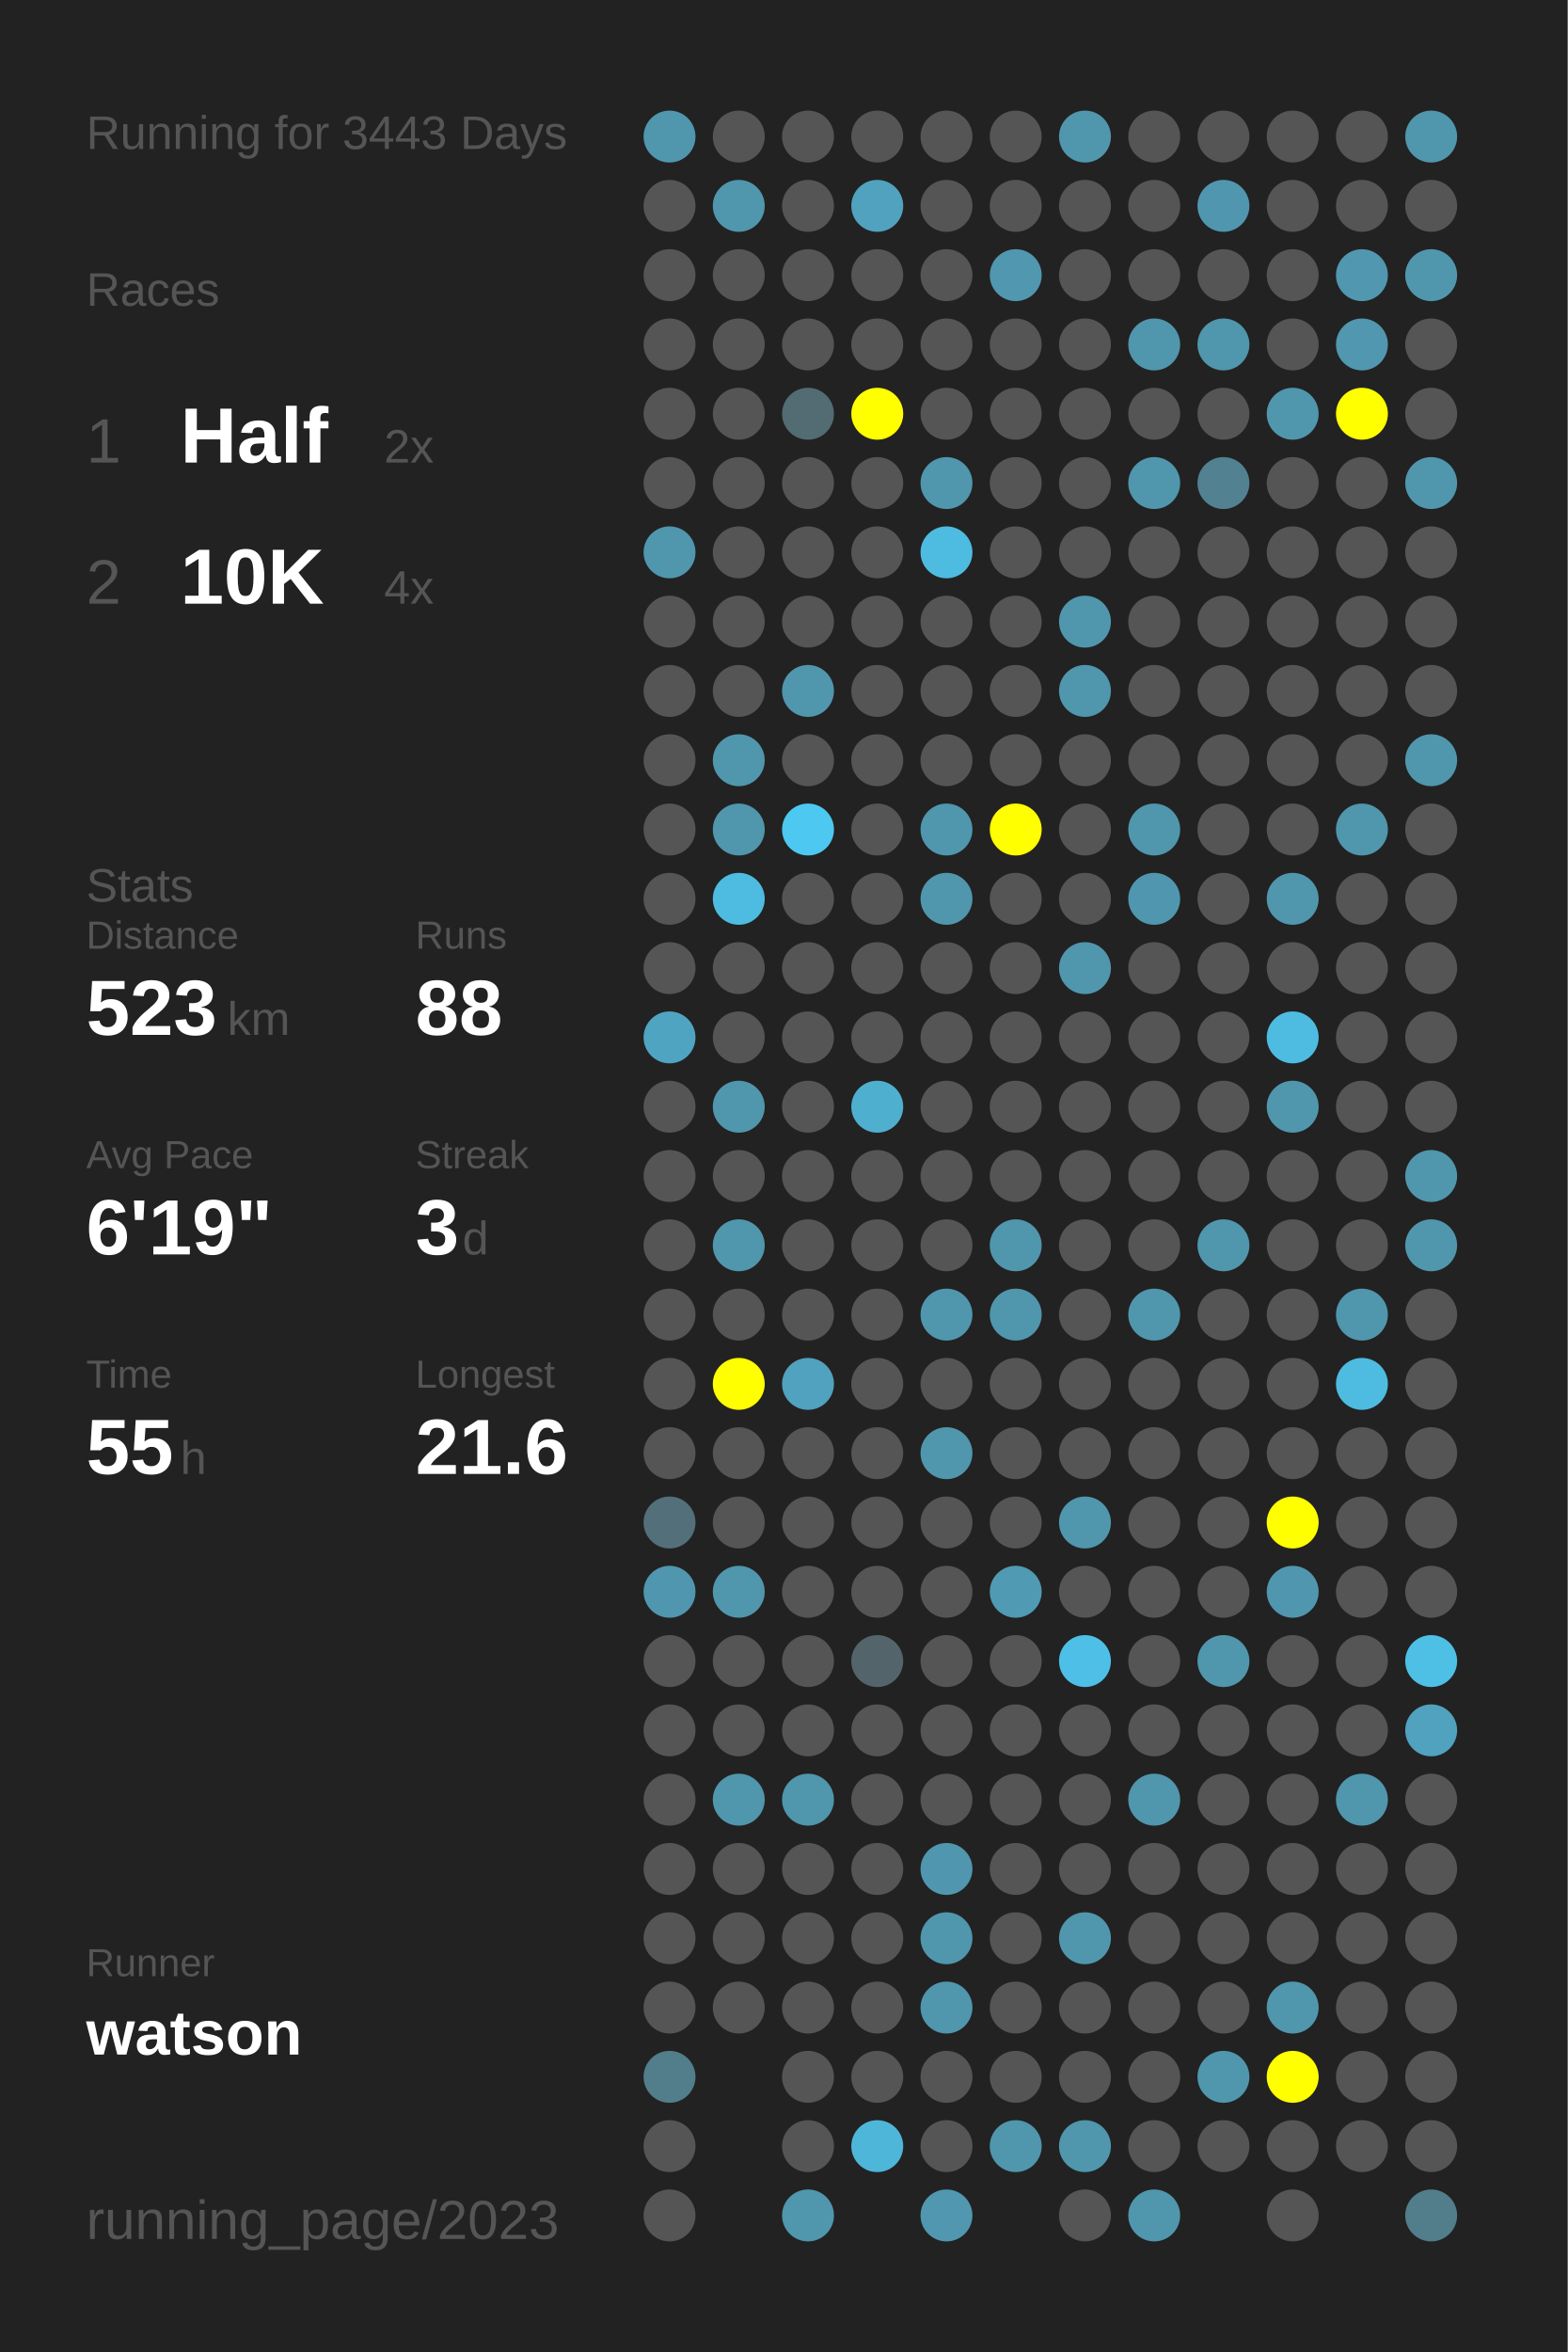
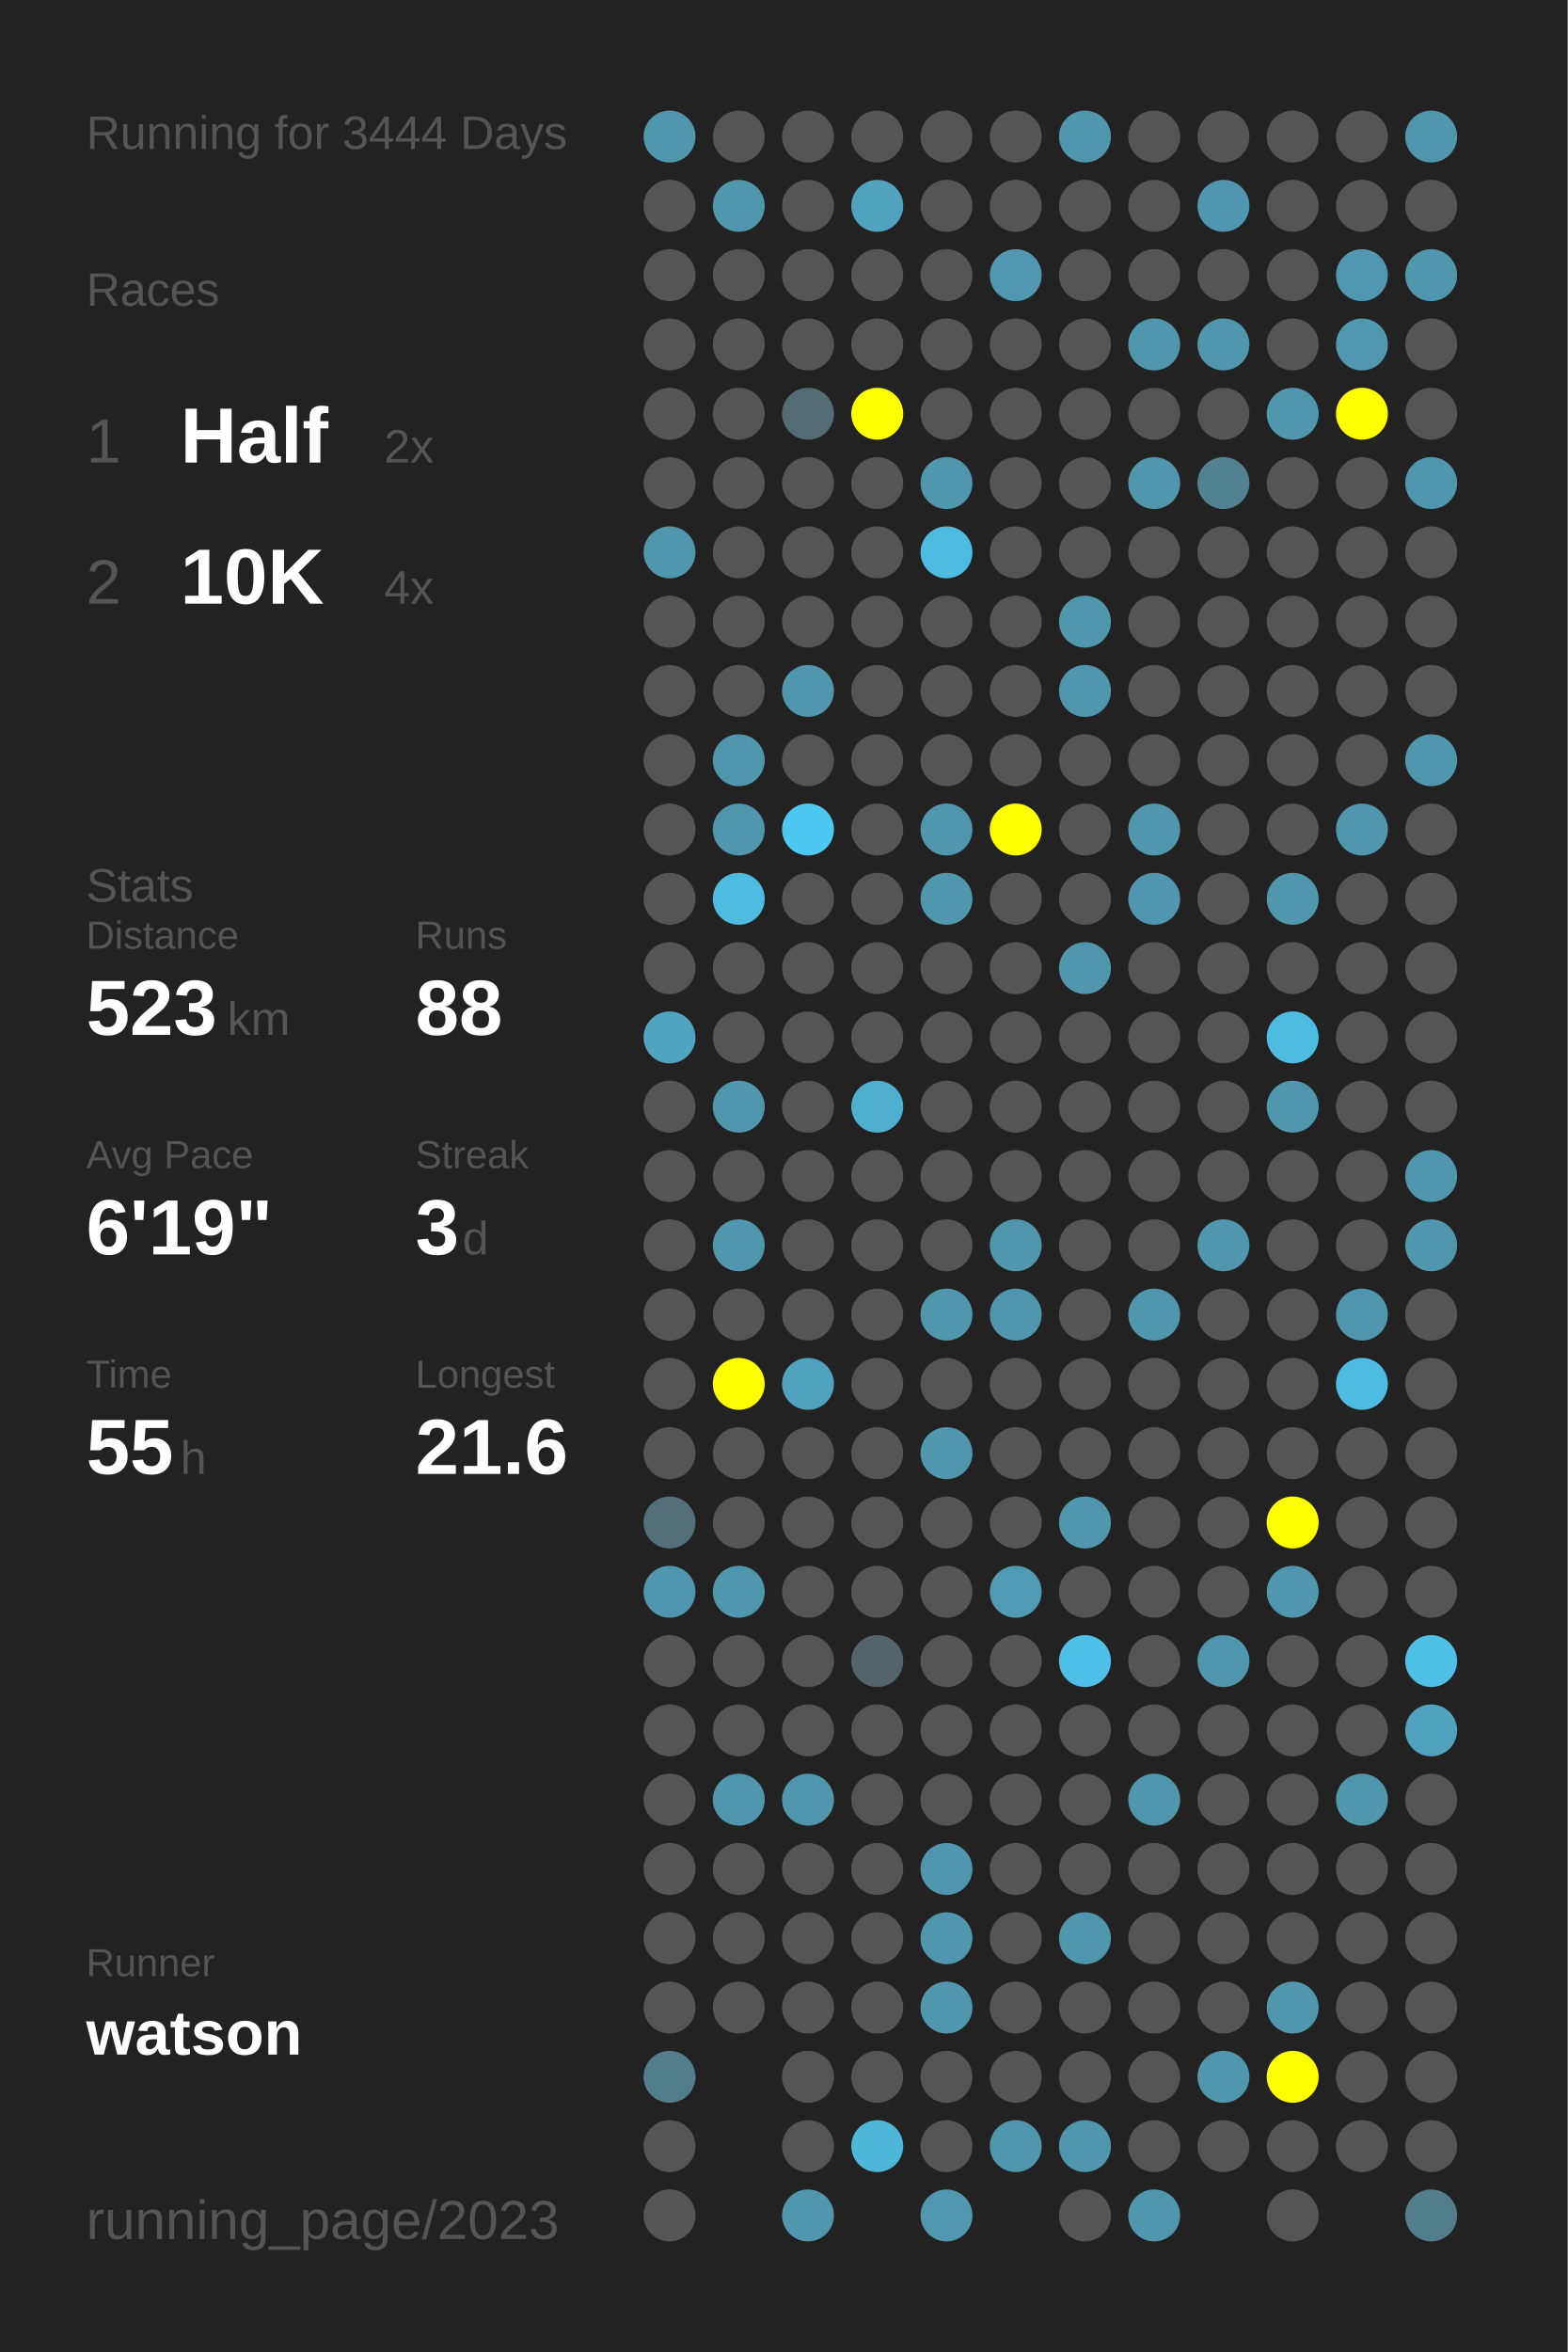
<svg xmlns="http://www.w3.org/2000/svg" baseProfile="full" height="300mm" version="1.1" viewBox="0,0,200,300" width="200mm">
  <defs />
  <rect fill="#222222" height="300" width="200" x="0" y="0" />
-   <text fill="#555555" style="font-size:6px; font-family:Arial;" x="11" y="19">Running for 3443 Days</text>
+   <text fill="#555555" style="font-size:6px; font-family:Arial;" x="11" y="19">Running for 3444 Days</text>
  <text fill="#555555" style="font-size:6px; font-family:Arial;" x="11" y="39">Races</text>
  <text fill="#555555" style="font-size:8px; font-family:Arial;" x="11" y="59">1</text>
  <text fill="#FFFFFF" style="font-size:10px; font-family:Arial; font-weight:bold;" x="23" y="59">Half</text>
  <text fill="#555555" style="font-size:6px; font-family:Arial;" x="49" y="59">2x</text>
  <text fill="#555555" style="font-size:8px; font-family:Arial;" x="11" y="77">2</text>
  <text fill="#FFFFFF" style="font-size:10px; font-family:Arial; font-weight:bold;" x="23" y="77">10K</text>
  <text fill="#555555" style="font-size:6px; font-family:Arial;" x="49" y="77">4x</text>
  <text fill="#555555" style="font-size:6px; font-family:Arial;" x="11" y="115">Stats</text>
  <text fill="#555555" style="font-size:5px; font-family:Arial;" x="11" y="121">Distance</text>
  <text fill="#FFFFFF" style="font-size:10px; font-family:Arial; font-weight:bold;" x="11" y="132">523</text>
  <text fill="#555555" style="font-size:6px; font-family:Arial;" x="29" y="132">km</text>
  <text fill="#555555" style="font-size:5px; font-family:Arial;" x="53" y="121">Runs</text>
  <text fill="#FFFFFF" style="font-size:10px; font-family:Arial; font-weight:bold;" x="53" y="132">88</text>
  <text fill="#555555" style="font-size:5px; font-family:Arial;" x="11" y="149">Avg Pace</text>
  <text fill="#FFFFFF" style="font-size:10px; font-family:Arial; font-weight:bold;" x="11" y="160">6'19"</text>
  <text fill="#555555" style="font-size:5px; font-family:Arial;" x="53" y="149">Streak</text>
  <text fill="#FFFFFF" style="font-size:10px; font-family:Arial; font-weight:bold;" x="53" y="160">3</text>
  <text fill="#555555" style="font-size:6px; font-family:Arial;" x="59" y="160">d</text>
  <text fill="#555555" style="font-size:5px; font-family:Arial;" x="11" y="177">Time</text>
  <text fill="#FFFFFF" style="font-size:10px; font-family:Arial; font-weight:bold;" x="11" y="188">55</text>
  <text fill="#555555" style="font-size:6px; font-family:Arial;" x="23" y="188">h</text>
  <text fill="#555555" style="font-size:5px; font-family:Arial;" x="53" y="177">Longest</text>
  <text fill="#FFFFFF" style="font-size:10px; font-family:Arial; font-weight:bold;" x="53" y="188">21.6</text>
  <text fill="#555555" style="font-size:5px; font-family:Arial;" x="11" y="252.065">Runner</text>
  <text fill="#FFFFFF" style="font-size:8px; font-family:Arial; font-weight:bold;" x="11" y="262.065">watson</text>
  <text fill="#555555" style="font-size:7px; font-family:Arial;" x="11" y="285.581">running_page/2023</text>
  <circle cx="85.417" cy="17.419" fill="#5096ad" r="3.312" />
  <circle cx="85.417" cy="26.258" fill="#555555" r="3.312" />
  <circle cx="85.417" cy="35.097" fill="#555555" r="3.312" />
  <circle cx="85.417" cy="43.935" fill="#555555" r="3.312" />
  <circle cx="85.417" cy="52.774" fill="#555555" r="3.312" />
  <circle cx="85.417" cy="61.613" fill="#555555" r="3.312" />
  <circle cx="85.417" cy="70.452" fill="#5096ad" r="3.312" />
  <circle cx="85.417" cy="79.29" fill="#555555" r="3.312" />
  <circle cx="85.417" cy="88.129" fill="#555555" r="3.312" />
  <circle cx="85.417" cy="96.968" fill="#555555" r="3.312" />
  <circle cx="85.417" cy="105.806" fill="#555555" r="3.312" />
  <circle cx="85.417" cy="114.645" fill="#555555" r="3.312" />
  <circle cx="85.417" cy="123.484" fill="#555555" r="3.312" />
  <circle cx="85.417" cy="132.323" fill="#4fa4c1" r="3.312" />
  <circle cx="85.417" cy="141.161" fill="#555555" r="3.312" />
  <circle cx="85.417" cy="150" fill="#555555" r="3.312" />
  <circle cx="85.417" cy="158.839" fill="#555555" r="3.312" />
  <circle cx="85.417" cy="167.677" fill="#555555" r="3.312" />
  <circle cx="85.417" cy="176.516" fill="#555555" r="3.312" />
  <circle cx="85.417" cy="185.355" fill="#555555" r="3.312" />
  <circle cx="85.417" cy="194.194" fill="#53707a" r="3.312" />
  <circle cx="85.417" cy="203.032" fill="#5096ae" r="3.312" />
  <circle cx="85.417" cy="211.871" fill="#555555" r="3.312" />
  <circle cx="85.417" cy="220.71" fill="#555555" r="3.312" />
  <circle cx="85.417" cy="229.548" fill="#555555" r="3.312" />
  <circle cx="85.417" cy="238.387" fill="#555555" r="3.312" />
  <circle cx="85.417" cy="247.226" fill="#555555" r="3.312" />
  <circle cx="85.417" cy="256.065" fill="#555555" r="3.312" />
  <circle cx="85.417" cy="264.903" fill="#527d8b" r="3.312" />
  <circle cx="85.417" cy="273.742" fill="#555555" r="3.312" />
  <circle cx="85.417" cy="282.581" fill="#555555" r="3.312" />
  <circle cx="94.25" cy="17.419" fill="#555555" r="3.312" />
  <circle cx="94.25" cy="26.258" fill="#5096ad" r="3.312" />
  <circle cx="94.25" cy="35.097" fill="#555555" r="3.312" />
  <circle cx="94.25" cy="43.935" fill="#555555" r="3.312" />
  <circle cx="94.25" cy="52.774" fill="#555555" r="3.312" />
  <circle cx="94.25" cy="61.613" fill="#555555" r="3.312" />
  <circle cx="94.25" cy="70.452" fill="#555555" r="3.312" />
  <circle cx="94.25" cy="79.29" fill="#555555" r="3.312" />
  <circle cx="94.25" cy="88.129" fill="#555555" r="3.312" />
  <circle cx="94.25" cy="96.968" fill="#5096ad" r="3.312" />
  <circle cx="94.25" cy="105.806" fill="#5096ad" r="3.312" />
  <circle cx="94.25" cy="114.645" fill="#4ebbe0" r="3.312" />
  <circle cx="94.25" cy="123.484" fill="#555555" r="3.312" />
  <circle cx="94.25" cy="132.323" fill="#555555" r="3.312" />
  <circle cx="94.25" cy="141.161" fill="#5096ad" r="3.312" />
  <circle cx="94.25" cy="150" fill="#555555" r="3.312" />
  <circle cx="94.25" cy="158.839" fill="#5096ad" r="3.312" />
  <circle cx="94.25" cy="167.677" fill="#555555" r="3.312" />
  <circle cx="94.25" cy="176.516" fill="#FFFF00" r="3.312" />
  <circle cx="94.25" cy="185.355" fill="#555555" r="3.312" />
  <circle cx="94.25" cy="194.194" fill="#555555" r="3.312" />
  <circle cx="94.25" cy="203.032" fill="#5096ad" r="3.312" />
  <circle cx="94.25" cy="211.871" fill="#555555" r="3.312" />
  <circle cx="94.25" cy="220.71" fill="#555555" r="3.312" />
  <circle cx="94.25" cy="229.548" fill="#5096ad" r="3.312" />
  <circle cx="94.25" cy="238.387" fill="#555555" r="3.312" />
  <circle cx="94.25" cy="247.226" fill="#555555" r="3.312" />
  <circle cx="94.25" cy="256.065" fill="#555555" r="3.312" />
  <circle cx="103.083" cy="17.419" fill="#555555" r="3.312" />
  <circle cx="103.083" cy="26.258" fill="#555555" r="3.312" />
  <circle cx="103.083" cy="35.097" fill="#555555" r="3.312" />
  <circle cx="103.083" cy="43.935" fill="#555555" r="3.312" />
  <circle cx="103.083" cy="52.774" fill="#536b73" r="3.312" />
  <circle cx="103.083" cy="61.613" fill="#555555" r="3.312" />
  <circle cx="103.083" cy="70.452" fill="#555555" r="3.312" />
  <circle cx="103.083" cy="79.29" fill="#555555" r="3.312" />
  <circle cx="103.083" cy="88.129" fill="#5096ad" r="3.312" />
  <circle cx="103.083" cy="96.968" fill="#555555" r="3.312" />
  <circle cx="103.083" cy="105.806" fill="#4dc8f1" r="3.312" />
  <circle cx="103.083" cy="114.645" fill="#555555" r="3.312" />
  <circle cx="103.083" cy="123.484" fill="#555555" r="3.312" />
  <circle cx="103.083" cy="132.323" fill="#555555" r="3.312" />
  <circle cx="103.083" cy="141.161" fill="#555555" r="3.312" />
  <circle cx="103.083" cy="150" fill="#555555" r="3.312" />
  <circle cx="103.083" cy="158.839" fill="#555555" r="3.312" />
  <circle cx="103.083" cy="167.677" fill="#555555" r="3.312" />
  <circle cx="103.083" cy="176.516" fill="#50a2be" r="3.312" />
  <circle cx="103.083" cy="185.355" fill="#555555" r="3.312" />
  <circle cx="103.083" cy="194.194" fill="#555555" r="3.312" />
  <circle cx="103.083" cy="203.032" fill="#555555" r="3.312" />
  <circle cx="103.083" cy="211.871" fill="#555555" r="3.312" />
  <circle cx="103.083" cy="220.71" fill="#555555" r="3.312" />
  <circle cx="103.083" cy="229.548" fill="#5096ad" r="3.312" />
  <circle cx="103.083" cy="238.387" fill="#555555" r="3.312" />
  <circle cx="103.083" cy="247.226" fill="#555555" r="3.312" />
  <circle cx="103.083" cy="256.065" fill="#555555" r="3.312" />
  <circle cx="103.083" cy="264.903" fill="#555555" r="3.312" />
  <circle cx="103.083" cy="273.742" fill="#555555" r="3.312" />
  <circle cx="103.083" cy="282.581" fill="#5096ad" r="3.312" />
  <circle cx="111.917" cy="17.419" fill="#555555" r="3.312" />
  <circle cx="111.917" cy="26.258" fill="#50a2be" r="3.312" />
  <circle cx="111.917" cy="35.097" fill="#555555" r="3.312" />
  <circle cx="111.917" cy="43.935" fill="#555555" r="3.312" />
  <circle cx="111.917" cy="52.774" fill="#FFFF00" r="3.312" />
  <circle cx="111.917" cy="61.613" fill="#555555" r="3.312" />
  <circle cx="111.917" cy="70.452" fill="#555555" r="3.312" />
  <circle cx="111.917" cy="79.29" fill="#555555" r="3.312" />
  <circle cx="111.917" cy="88.129" fill="#555555" r="3.312" />
  <circle cx="111.917" cy="96.968" fill="#555555" r="3.312" />
  <circle cx="111.917" cy="105.806" fill="#555555" r="3.312" />
  <circle cx="111.917" cy="114.645" fill="#555555" r="3.312" />
  <circle cx="111.917" cy="123.484" fill="#555555" r="3.312" />
  <circle cx="111.917" cy="132.323" fill="#555555" r="3.312" />
  <circle cx="111.917" cy="141.161" fill="#4fafcf" r="3.312" />
  <circle cx="111.917" cy="150" fill="#555555" r="3.312" />
  <circle cx="111.917" cy="158.839" fill="#555555" r="3.312" />
  <circle cx="111.917" cy="167.677" fill="#555555" r="3.312" />
  <circle cx="111.917" cy="176.516" fill="#555555" r="3.312" />
  <circle cx="111.917" cy="185.355" fill="#555555" r="3.312" />
  <circle cx="111.917" cy="194.194" fill="#555555" r="3.312" />
  <circle cx="111.917" cy="203.032" fill="#555555" r="3.312" />
  <circle cx="111.917" cy="211.871" fill="#53656b" r="3.312" />
  <circle cx="111.917" cy="220.71" fill="#555555" r="3.312" />
  <circle cx="111.917" cy="229.548" fill="#555555" r="3.312" />
  <circle cx="111.917" cy="238.387" fill="#555555" r="3.312" />
  <circle cx="111.917" cy="247.226" fill="#555555" r="3.312" />
  <circle cx="111.917" cy="256.065" fill="#555555" r="3.312" />
  <circle cx="111.917" cy="264.903" fill="#555555" r="3.312" />
  <circle cx="111.917" cy="273.742" fill="#4eb6d9" r="3.312" />
  <circle cx="120.75" cy="17.419" fill="#555555" r="3.312" />
  <circle cx="120.75" cy="26.258" fill="#555555" r="3.312" />
  <circle cx="120.75" cy="35.097" fill="#555555" r="3.312" />
  <circle cx="120.75" cy="43.935" fill="#555555" r="3.312" />
  <circle cx="120.75" cy="52.774" fill="#555555" r="3.312" />
  <circle cx="120.75" cy="61.613" fill="#5096ad" r="3.312" />
  <circle cx="120.75" cy="70.452" fill="#4ebbe0" r="3.312" />
  <circle cx="120.75" cy="79.29" fill="#555555" r="3.312" />
  <circle cx="120.75" cy="88.129" fill="#555555" r="3.312" />
  <circle cx="120.75" cy="96.968" fill="#555555" r="3.312" />
  <circle cx="120.75" cy="105.806" fill="#5096ad" r="3.312" />
  <circle cx="120.75" cy="114.645" fill="#5096ad" r="3.312" />
  <circle cx="120.75" cy="123.484" fill="#555555" r="3.312" />
  <circle cx="120.75" cy="132.323" fill="#555555" r="3.312" />
  <circle cx="120.75" cy="141.161" fill="#555555" r="3.312" />
  <circle cx="120.75" cy="150" fill="#555555" r="3.312" />
  <circle cx="120.75" cy="158.839" fill="#555555" r="3.312" />
  <circle cx="120.75" cy="167.677" fill="#5096ad" r="3.312" />
  <circle cx="120.75" cy="176.516" fill="#555555" r="3.312" />
  <circle cx="120.75" cy="185.355" fill="#5096ad" r="3.312" />
  <circle cx="120.75" cy="194.194" fill="#555555" r="3.312" />
  <circle cx="120.75" cy="203.032" fill="#555555" r="3.312" />
  <circle cx="120.75" cy="211.871" fill="#555555" r="3.312" />
  <circle cx="120.75" cy="220.71" fill="#555555" r="3.312" />
  <circle cx="120.75" cy="229.548" fill="#555555" r="3.312" />
  <circle cx="120.75" cy="238.387" fill="#5096ae" r="3.312" />
  <circle cx="120.75" cy="247.226" fill="#5096ad" r="3.312" />
  <circle cx="120.75" cy="256.065" fill="#5096ad" r="3.312" />
  <circle cx="120.75" cy="264.903" fill="#555555" r="3.312" />
  <circle cx="120.75" cy="273.742" fill="#555555" r="3.312" />
  <circle cx="120.75" cy="282.581" fill="#5097af" r="3.312" />
  <circle cx="129.583" cy="17.419" fill="#555555" r="3.312" />
  <circle cx="129.583" cy="26.258" fill="#555555" r="3.312" />
  <circle cx="129.583" cy="35.097" fill="#5097af" r="3.312" />
  <circle cx="129.583" cy="43.935" fill="#555555" r="3.312" />
  <circle cx="129.583" cy="52.774" fill="#555555" r="3.312" />
  <circle cx="129.583" cy="61.613" fill="#555555" r="3.312" />
  <circle cx="129.583" cy="70.452" fill="#555555" r="3.312" />
  <circle cx="129.583" cy="79.29" fill="#555555" r="3.312" />
  <circle cx="129.583" cy="88.129" fill="#555555" r="3.312" />
  <circle cx="129.583" cy="96.968" fill="#555555" r="3.312" />
  <circle cx="129.583" cy="105.806" fill="#FFFF00" r="3.312" />
  <circle cx="129.583" cy="114.645" fill="#555555" r="3.312" />
  <circle cx="129.583" cy="123.484" fill="#555555" r="3.312" />
  <circle cx="129.583" cy="132.323" fill="#555555" r="3.312" />
  <circle cx="129.583" cy="141.161" fill="#555555" r="3.312" />
  <circle cx="129.583" cy="150" fill="#555555" r="3.312" />
  <circle cx="129.583" cy="158.839" fill="#5096ad" r="3.312" />
  <circle cx="129.583" cy="167.677" fill="#5096ad" r="3.312" />
  <circle cx="129.583" cy="176.516" fill="#555555" r="3.312" />
  <circle cx="129.583" cy="185.355" fill="#555555" r="3.312" />
  <circle cx="129.583" cy="194.194" fill="#555555" r="3.312" />
  <circle cx="129.583" cy="203.032" fill="#509ab3" r="3.312" />
  <circle cx="129.583" cy="211.871" fill="#555555" r="3.312" />
  <circle cx="129.583" cy="220.71" fill="#555555" r="3.312" />
  <circle cx="129.583" cy="229.548" fill="#555555" r="3.312" />
  <circle cx="129.583" cy="238.387" fill="#555555" r="3.312" />
  <circle cx="129.583" cy="247.226" fill="#555555" r="3.312" />
  <circle cx="129.583" cy="256.065" fill="#555555" r="3.312" />
  <circle cx="129.583" cy="264.903" fill="#555555" r="3.312" />
  <circle cx="129.583" cy="273.742" fill="#5096ad" r="3.312" />
  <circle cx="138.417" cy="17.419" fill="#5096ad" r="3.312" />
  <circle cx="138.417" cy="26.258" fill="#555555" r="3.312" />
  <circle cx="138.417" cy="35.097" fill="#555555" r="3.312" />
  <circle cx="138.417" cy="43.935" fill="#555555" r="3.312" />
  <circle cx="138.417" cy="52.774" fill="#555555" r="3.312" />
  <circle cx="138.417" cy="61.613" fill="#555555" r="3.312" />
  <circle cx="138.417" cy="70.452" fill="#555555" r="3.312" />
  <circle cx="138.417" cy="79.29" fill="#5096ad" r="3.312" />
  <circle cx="138.417" cy="88.129" fill="#5096ad" r="3.312" />
  <circle cx="138.417" cy="96.968" fill="#555555" r="3.312" />
  <circle cx="138.417" cy="105.806" fill="#555555" r="3.312" />
  <circle cx="138.417" cy="114.645" fill="#555555" r="3.312" />
  <circle cx="138.417" cy="123.484" fill="#5096ad" r="3.312" />
  <circle cx="138.417" cy="132.323" fill="#555555" r="3.312" />
  <circle cx="138.417" cy="141.161" fill="#555555" r="3.312" />
  <circle cx="138.417" cy="150" fill="#555555" r="3.312" />
  <circle cx="138.417" cy="158.839" fill="#555555" r="3.312" />
  <circle cx="138.417" cy="167.677" fill="#555555" r="3.312" />
  <circle cx="138.417" cy="176.516" fill="#555555" r="3.312" />
  <circle cx="138.417" cy="185.355" fill="#555555" r="3.312" />
  <circle cx="138.417" cy="194.194" fill="#5096ad" r="3.312" />
  <circle cx="138.417" cy="203.032" fill="#555555" r="3.312" />
  <circle cx="138.417" cy="211.871" fill="#4ebfe6" r="3.312" />
  <circle cx="138.417" cy="220.71" fill="#555555" r="3.312" />
  <circle cx="138.417" cy="229.548" fill="#555555" r="3.312" />
  <circle cx="138.417" cy="238.387" fill="#555555" r="3.312" />
  <circle cx="138.417" cy="247.226" fill="#5096ad" r="3.312" />
  <circle cx="138.417" cy="256.065" fill="#555555" r="3.312" />
  <circle cx="138.417" cy="264.903" fill="#555555" r="3.312" />
  <circle cx="138.417" cy="273.742" fill="#5096ad" r="3.312" />
  <circle cx="138.417" cy="282.581" fill="#555555" r="3.312" />
  <circle cx="147.25" cy="17.419" fill="#555555" r="3.312" />
  <circle cx="147.25" cy="26.258" fill="#555555" r="3.312" />
  <circle cx="147.25" cy="35.097" fill="#555555" r="3.312" />
  <circle cx="147.25" cy="43.935" fill="#5096ad" r="3.312" />
  <circle cx="147.25" cy="52.774" fill="#555555" r="3.312" />
  <circle cx="147.25" cy="61.613" fill="#5096ad" r="3.312" />
  <circle cx="147.25" cy="70.452" fill="#555555" r="3.312" />
  <circle cx="147.25" cy="79.29" fill="#555555" r="3.312" />
  <circle cx="147.25" cy="88.129" fill="#555555" r="3.312" />
  <circle cx="147.25" cy="96.968" fill="#555555" r="3.312" />
  <circle cx="147.25" cy="105.806" fill="#5096ad" r="3.312" />
  <circle cx="147.25" cy="114.645" fill="#5096ae" r="3.312" />
  <circle cx="147.25" cy="123.484" fill="#555555" r="3.312" />
  <circle cx="147.25" cy="132.323" fill="#555555" r="3.312" />
  <circle cx="147.25" cy="141.161" fill="#555555" r="3.312" />
  <circle cx="147.25" cy="150" fill="#555555" r="3.312" />
  <circle cx="147.25" cy="158.839" fill="#555555" r="3.312" />
  <circle cx="147.25" cy="167.677" fill="#5096ad" r="3.312" />
  <circle cx="147.25" cy="176.516" fill="#555555" r="3.312" />
  <circle cx="147.25" cy="185.355" fill="#555555" r="3.312" />
  <circle cx="147.25" cy="194.194" fill="#555555" r="3.312" />
  <circle cx="147.25" cy="203.032" fill="#555555" r="3.312" />
  <circle cx="147.25" cy="211.871" fill="#555555" r="3.312" />
  <circle cx="147.25" cy="220.71" fill="#555555" r="3.312" />
  <circle cx="147.25" cy="229.548" fill="#5096ad" r="3.312" />
  <circle cx="147.25" cy="238.387" fill="#555555" r="3.312" />
  <circle cx="147.25" cy="247.226" fill="#555555" r="3.312" />
  <circle cx="147.25" cy="256.065" fill="#555555" r="3.312" />
  <circle cx="147.25" cy="264.903" fill="#555555" r="3.312" />
  <circle cx="147.25" cy="273.742" fill="#555555" r="3.312" />
  <circle cx="147.25" cy="282.581" fill="#5096ad" r="3.312" />
  <circle cx="156.083" cy="17.419" fill="#555555" r="3.312" />
  <circle cx="156.083" cy="26.258" fill="#5096ae" r="3.312" />
  <circle cx="156.083" cy="35.097" fill="#555555" r="3.312" />
  <circle cx="156.083" cy="43.935" fill="#5096ad" r="3.312" />
  <circle cx="156.083" cy="52.774" fill="#555555" r="3.312" />
  <circle cx="156.083" cy="61.613" fill="#528191" r="3.312" />
  <circle cx="156.083" cy="70.452" fill="#555555" r="3.312" />
  <circle cx="156.083" cy="79.29" fill="#555555" r="3.312" />
  <circle cx="156.083" cy="88.129" fill="#555555" r="3.312" />
  <circle cx="156.083" cy="96.968" fill="#555555" r="3.312" />
  <circle cx="156.083" cy="105.806" fill="#555555" r="3.312" />
  <circle cx="156.083" cy="114.645" fill="#555555" r="3.312" />
  <circle cx="156.083" cy="123.484" fill="#555555" r="3.312" />
  <circle cx="156.083" cy="132.323" fill="#555555" r="3.312" />
  <circle cx="156.083" cy="141.161" fill="#555555" r="3.312" />
  <circle cx="156.083" cy="150" fill="#555555" r="3.312" />
  <circle cx="156.083" cy="158.839" fill="#5096ad" r="3.312" />
  <circle cx="156.083" cy="167.677" fill="#555555" r="3.312" />
  <circle cx="156.083" cy="176.516" fill="#555555" r="3.312" />
  <circle cx="156.083" cy="185.355" fill="#555555" r="3.312" />
  <circle cx="156.083" cy="194.194" fill="#555555" r="3.312" />
  <circle cx="156.083" cy="203.032" fill="#555555" r="3.312" />
  <circle cx="156.083" cy="211.871" fill="#5096ad" r="3.312" />
  <circle cx="156.083" cy="220.71" fill="#555555" r="3.312" />
  <circle cx="156.083" cy="229.548" fill="#555555" r="3.312" />
  <circle cx="156.083" cy="238.387" fill="#555555" r="3.312" />
  <circle cx="156.083" cy="247.226" fill="#555555" r="3.312" />
  <circle cx="156.083" cy="256.065" fill="#555555" r="3.312" />
  <circle cx="156.083" cy="264.903" fill="#5096ad" r="3.312" />
  <circle cx="156.083" cy="273.742" fill="#555555" r="3.312" />
  <circle cx="164.917" cy="17.419" fill="#555555" r="3.312" />
  <circle cx="164.917" cy="26.258" fill="#555555" r="3.312" />
  <circle cx="164.917" cy="35.097" fill="#555555" r="3.312" />
  <circle cx="164.917" cy="43.935" fill="#555555" r="3.312" />
  <circle cx="164.917" cy="52.774" fill="#5096ad" r="3.312" />
  <circle cx="164.917" cy="61.613" fill="#555555" r="3.312" />
  <circle cx="164.917" cy="70.452" fill="#555555" r="3.312" />
  <circle cx="164.917" cy="79.29" fill="#555555" r="3.312" />
  <circle cx="164.917" cy="88.129" fill="#555555" r="3.312" />
  <circle cx="164.917" cy="96.968" fill="#555555" r="3.312" />
  <circle cx="164.917" cy="105.806" fill="#555555" r="3.312" />
  <circle cx="164.917" cy="114.645" fill="#5096ad" r="3.312" />
  <circle cx="164.917" cy="123.484" fill="#555555" r="3.312" />
  <circle cx="164.917" cy="132.323" fill="#4ebce1" r="3.312" />
  <circle cx="164.917" cy="141.161" fill="#5096ad" r="3.312" />
  <circle cx="164.917" cy="150" fill="#555555" r="3.312" />
  <circle cx="164.917" cy="158.839" fill="#555555" r="3.312" />
  <circle cx="164.917" cy="167.677" fill="#555555" r="3.312" />
  <circle cx="164.917" cy="176.516" fill="#555555" r="3.312" />
  <circle cx="164.917" cy="185.355" fill="#555555" r="3.312" />
  <circle cx="164.917" cy="194.194" fill="#FFFF00" r="3.312" />
  <circle cx="164.917" cy="203.032" fill="#5096ae" r="3.312" />
  <circle cx="164.917" cy="211.871" fill="#555555" r="3.312" />
  <circle cx="164.917" cy="220.71" fill="#555555" r="3.312" />
  <circle cx="164.917" cy="229.548" fill="#555555" r="3.312" />
  <circle cx="164.917" cy="238.387" fill="#555555" r="3.312" />
  <circle cx="164.917" cy="247.226" fill="#555555" r="3.312" />
  <circle cx="164.917" cy="256.065" fill="#5096ad" r="3.312" />
  <circle cx="164.917" cy="264.903" fill="#FFFF00" r="3.312" />
  <circle cx="164.917" cy="273.742" fill="#555555" r="3.312" />
  <circle cx="164.917" cy="282.581" fill="#555555" r="3.312" />
  <circle cx="173.75" cy="17.419" fill="#555555" r="3.312" />
  <circle cx="173.75" cy="26.258" fill="#555555" r="3.312" />
  <circle cx="173.75" cy="35.097" fill="#5097af" r="3.312" />
  <circle cx="173.75" cy="43.935" fill="#5097af" r="3.312" />
  <circle cx="173.75" cy="52.774" fill="#FFFF00" r="3.312" />
  <circle cx="173.75" cy="61.613" fill="#555555" r="3.312" />
  <circle cx="173.75" cy="70.452" fill="#555555" r="3.312" />
  <circle cx="173.75" cy="79.29" fill="#555555" r="3.312" />
  <circle cx="173.75" cy="88.129" fill="#555555" r="3.312" />
  <circle cx="173.75" cy="96.968" fill="#555555" r="3.312" />
  <circle cx="173.75" cy="105.806" fill="#5096ad" r="3.312" />
  <circle cx="173.75" cy="114.645" fill="#555555" r="3.312" />
  <circle cx="173.75" cy="123.484" fill="#555555" r="3.312" />
  <circle cx="173.75" cy="132.323" fill="#555555" r="3.312" />
  <circle cx="173.75" cy="141.161" fill="#555555" r="3.312" />
  <circle cx="173.75" cy="150" fill="#555555" r="3.312" />
  <circle cx="173.75" cy="158.839" fill="#555555" r="3.312" />
  <circle cx="173.75" cy="167.677" fill="#5096ad" r="3.312" />
  <circle cx="173.75" cy="176.516" fill="#4ebbe1" r="3.312" />
  <circle cx="173.75" cy="185.355" fill="#555555" r="3.312" />
  <circle cx="173.75" cy="194.194" fill="#555555" r="3.312" />
  <circle cx="173.75" cy="203.032" fill="#555555" r="3.312" />
  <circle cx="173.75" cy="211.871" fill="#555555" r="3.312" />
  <circle cx="173.75" cy="220.71" fill="#555555" r="3.312" />
  <circle cx="173.75" cy="229.548" fill="#5096ad" r="3.312" />
  <circle cx="173.75" cy="238.387" fill="#555555" r="3.312" />
  <circle cx="173.75" cy="247.226" fill="#555555" r="3.312" />
  <circle cx="173.75" cy="256.065" fill="#555555" r="3.312" />
  <circle cx="173.75" cy="264.903" fill="#555555" r="3.312" />
  <circle cx="173.75" cy="273.742" fill="#555555" r="3.312" />
  <circle cx="182.583" cy="17.419" fill="#5096ad" r="3.312" />
  <circle cx="182.583" cy="26.258" fill="#555555" r="3.312" />
  <circle cx="182.583" cy="35.097" fill="#5097ae" r="3.312" />
  <circle cx="182.583" cy="43.935" fill="#555555" r="3.312" />
  <circle cx="182.583" cy="52.774" fill="#555555" r="3.312" />
  <circle cx="182.583" cy="61.613" fill="#5096ad" r="3.312" />
  <circle cx="182.583" cy="70.452" fill="#555555" r="3.312" />
  <circle cx="182.583" cy="79.29" fill="#555555" r="3.312" />
  <circle cx="182.583" cy="88.129" fill="#555555" r="3.312" />
  <circle cx="182.583" cy="96.968" fill="#5096ad" r="3.312" />
  <circle cx="182.583" cy="105.806" fill="#555555" r="3.312" />
  <circle cx="182.583" cy="114.645" fill="#555555" r="3.312" />
  <circle cx="182.583" cy="123.484" fill="#555555" r="3.312" />
  <circle cx="182.583" cy="132.323" fill="#555555" r="3.312" />
  <circle cx="182.583" cy="141.161" fill="#555555" r="3.312" />
  <circle cx="182.583" cy="150" fill="#5096ad" r="3.312" />
  <circle cx="182.583" cy="158.839" fill="#5096ad" r="3.312" />
  <circle cx="182.583" cy="167.677" fill="#555555" r="3.312" />
  <circle cx="182.583" cy="176.516" fill="#555555" r="3.312" />
  <circle cx="182.583" cy="185.355" fill="#555555" r="3.312" />
  <circle cx="182.583" cy="194.194" fill="#555555" r="3.312" />
  <circle cx="182.583" cy="203.032" fill="#555555" r="3.312" />
  <circle cx="182.583" cy="211.871" fill="#4ebfe5" r="3.312" />
  <circle cx="182.583" cy="220.71" fill="#50a2be" r="3.312" />
  <circle cx="182.583" cy="229.548" fill="#555555" r="3.312" />
  <circle cx="182.583" cy="238.387" fill="#555555" r="3.312" />
  <circle cx="182.583" cy="247.226" fill="#555555" r="3.312" />
  <circle cx="182.583" cy="256.065" fill="#555555" r="3.312" />
  <circle cx="182.583" cy="264.903" fill="#555555" r="3.312" />
  <circle cx="182.583" cy="273.742" fill="#555555" r="3.312" />
  <circle cx="182.583" cy="282.581" fill="#527d8b" r="3.312" />
</svg>
